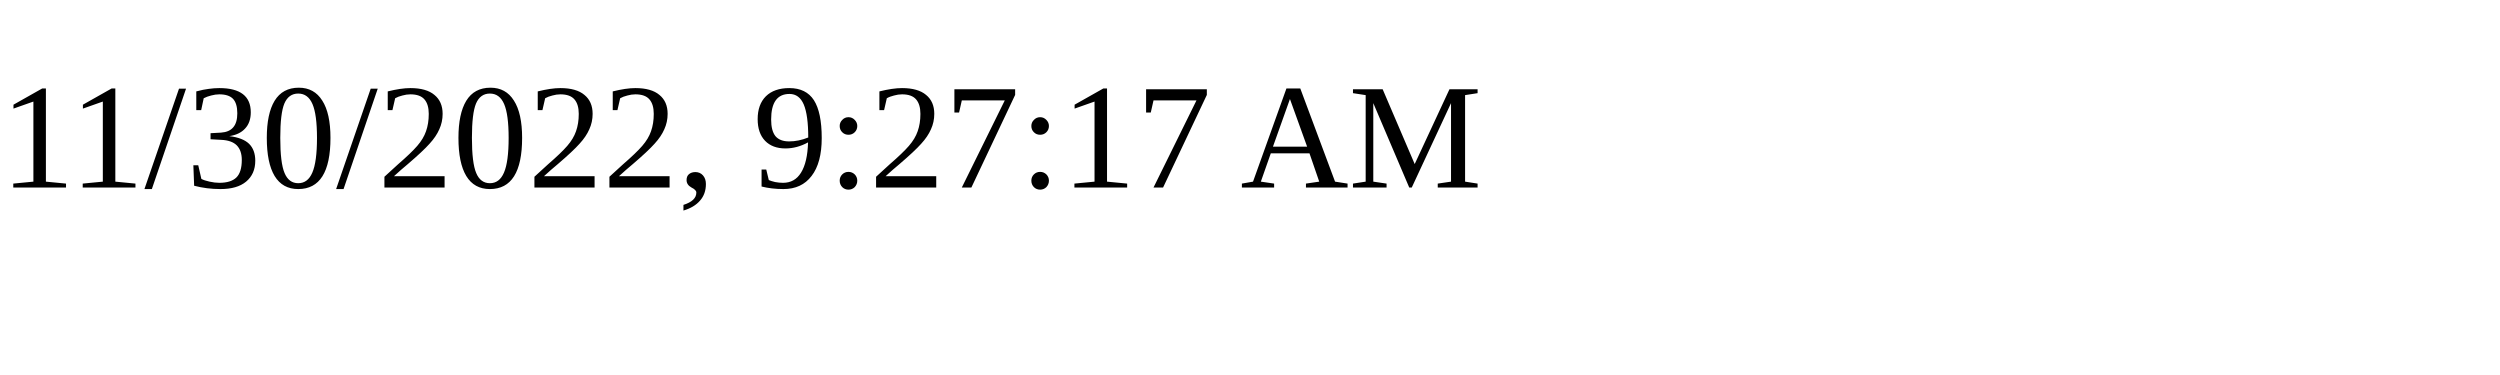
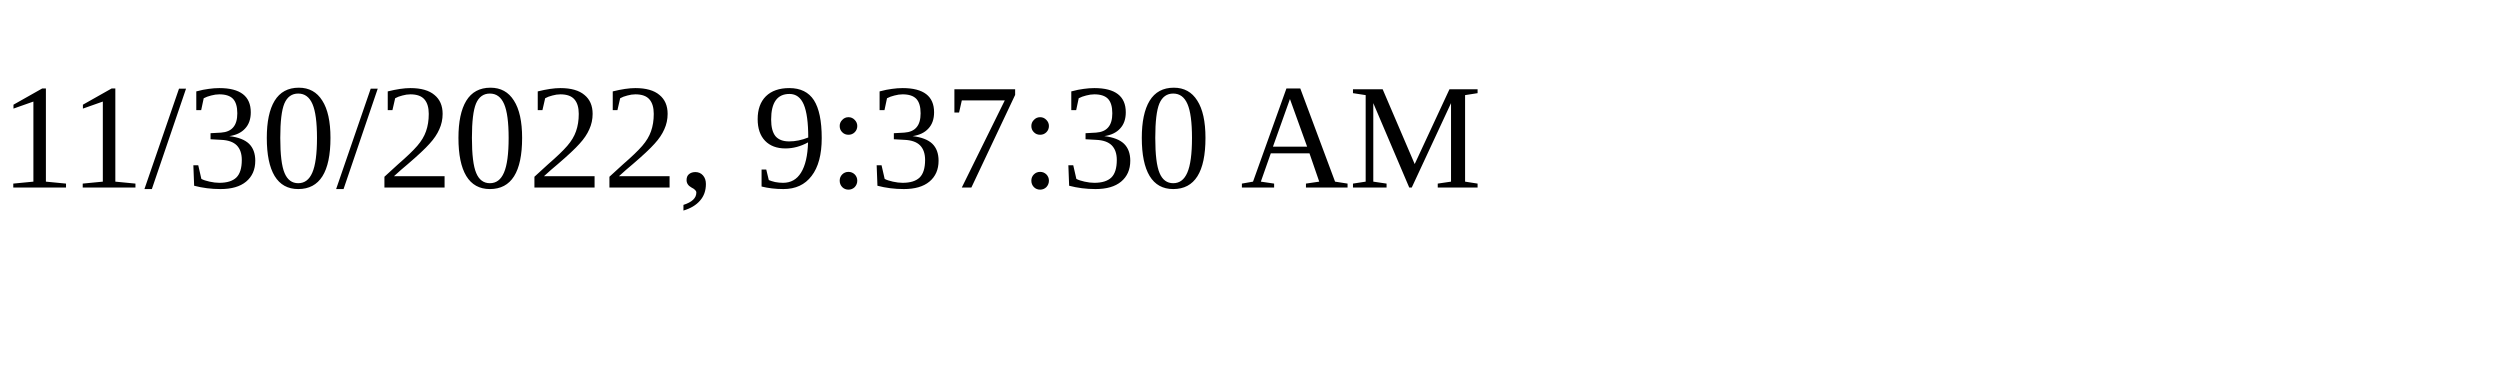
<svg xmlns="http://www.w3.org/2000/svg" height="30" width="200">
-   <text x="0" y="15">11/30/2022, 9:27:17 AM</text>
+   <text x="0" y="15">11/30/2022, 9:37:30 AM</text>
</svg>
